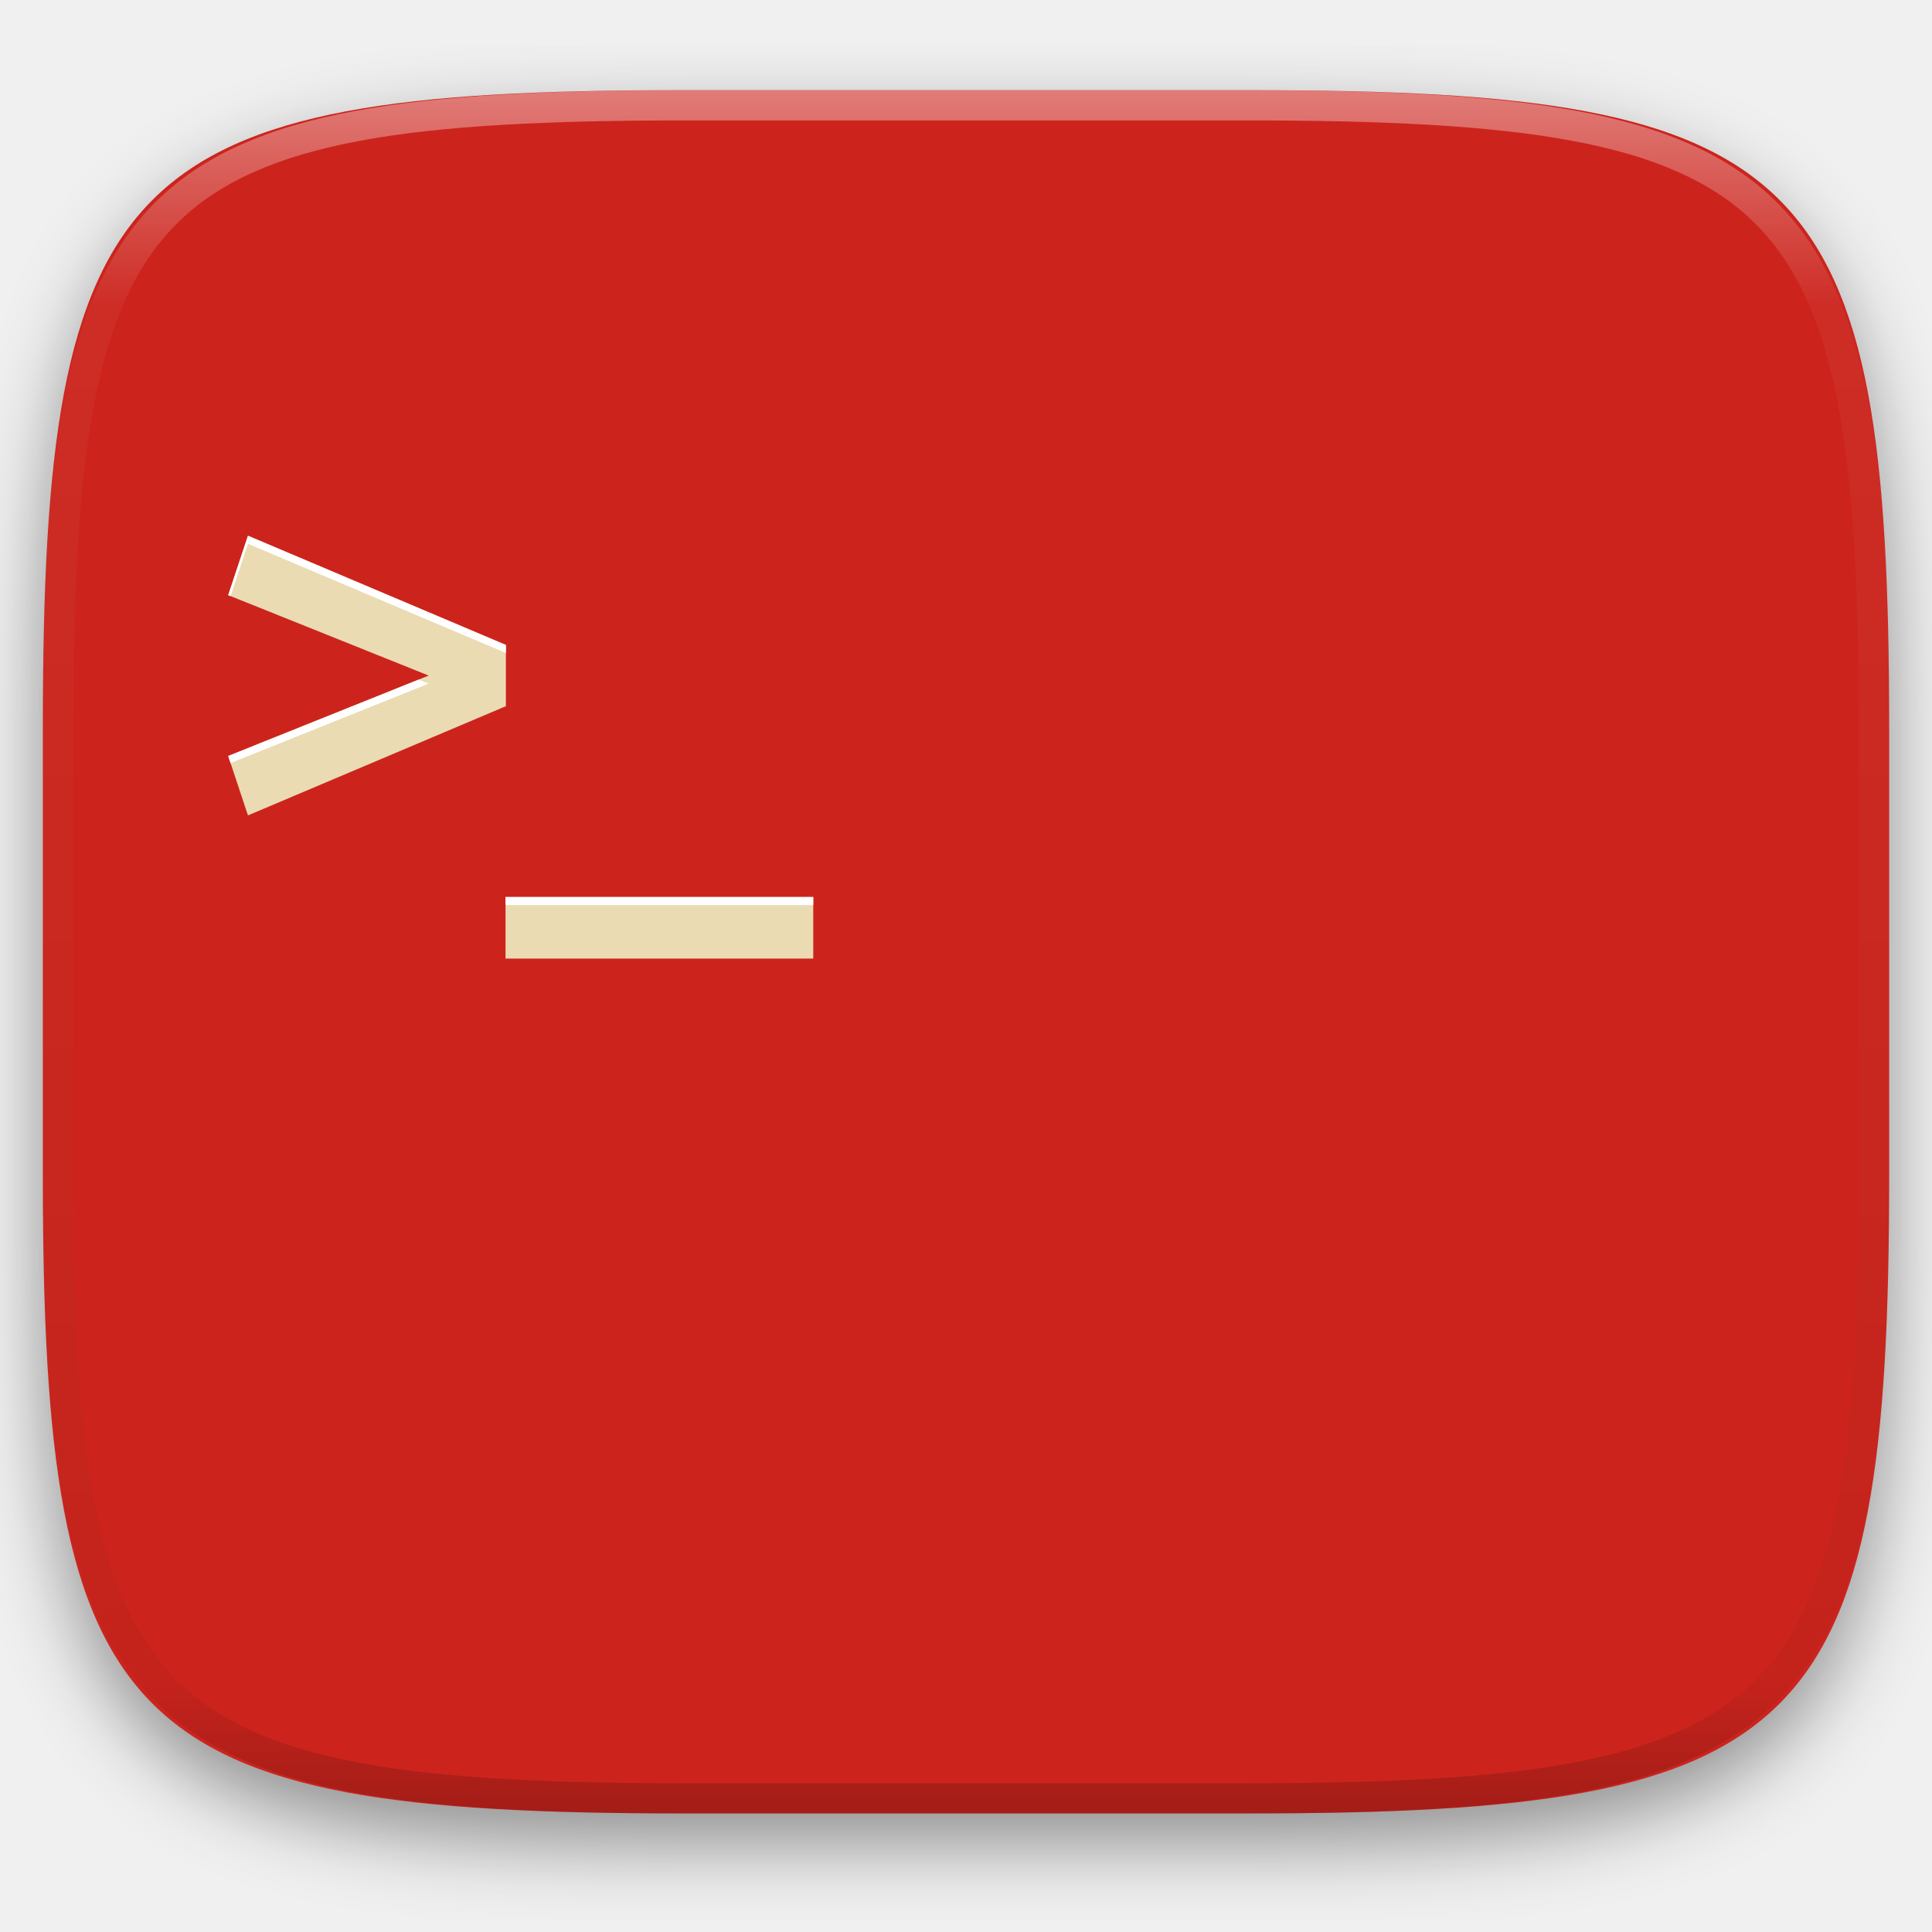
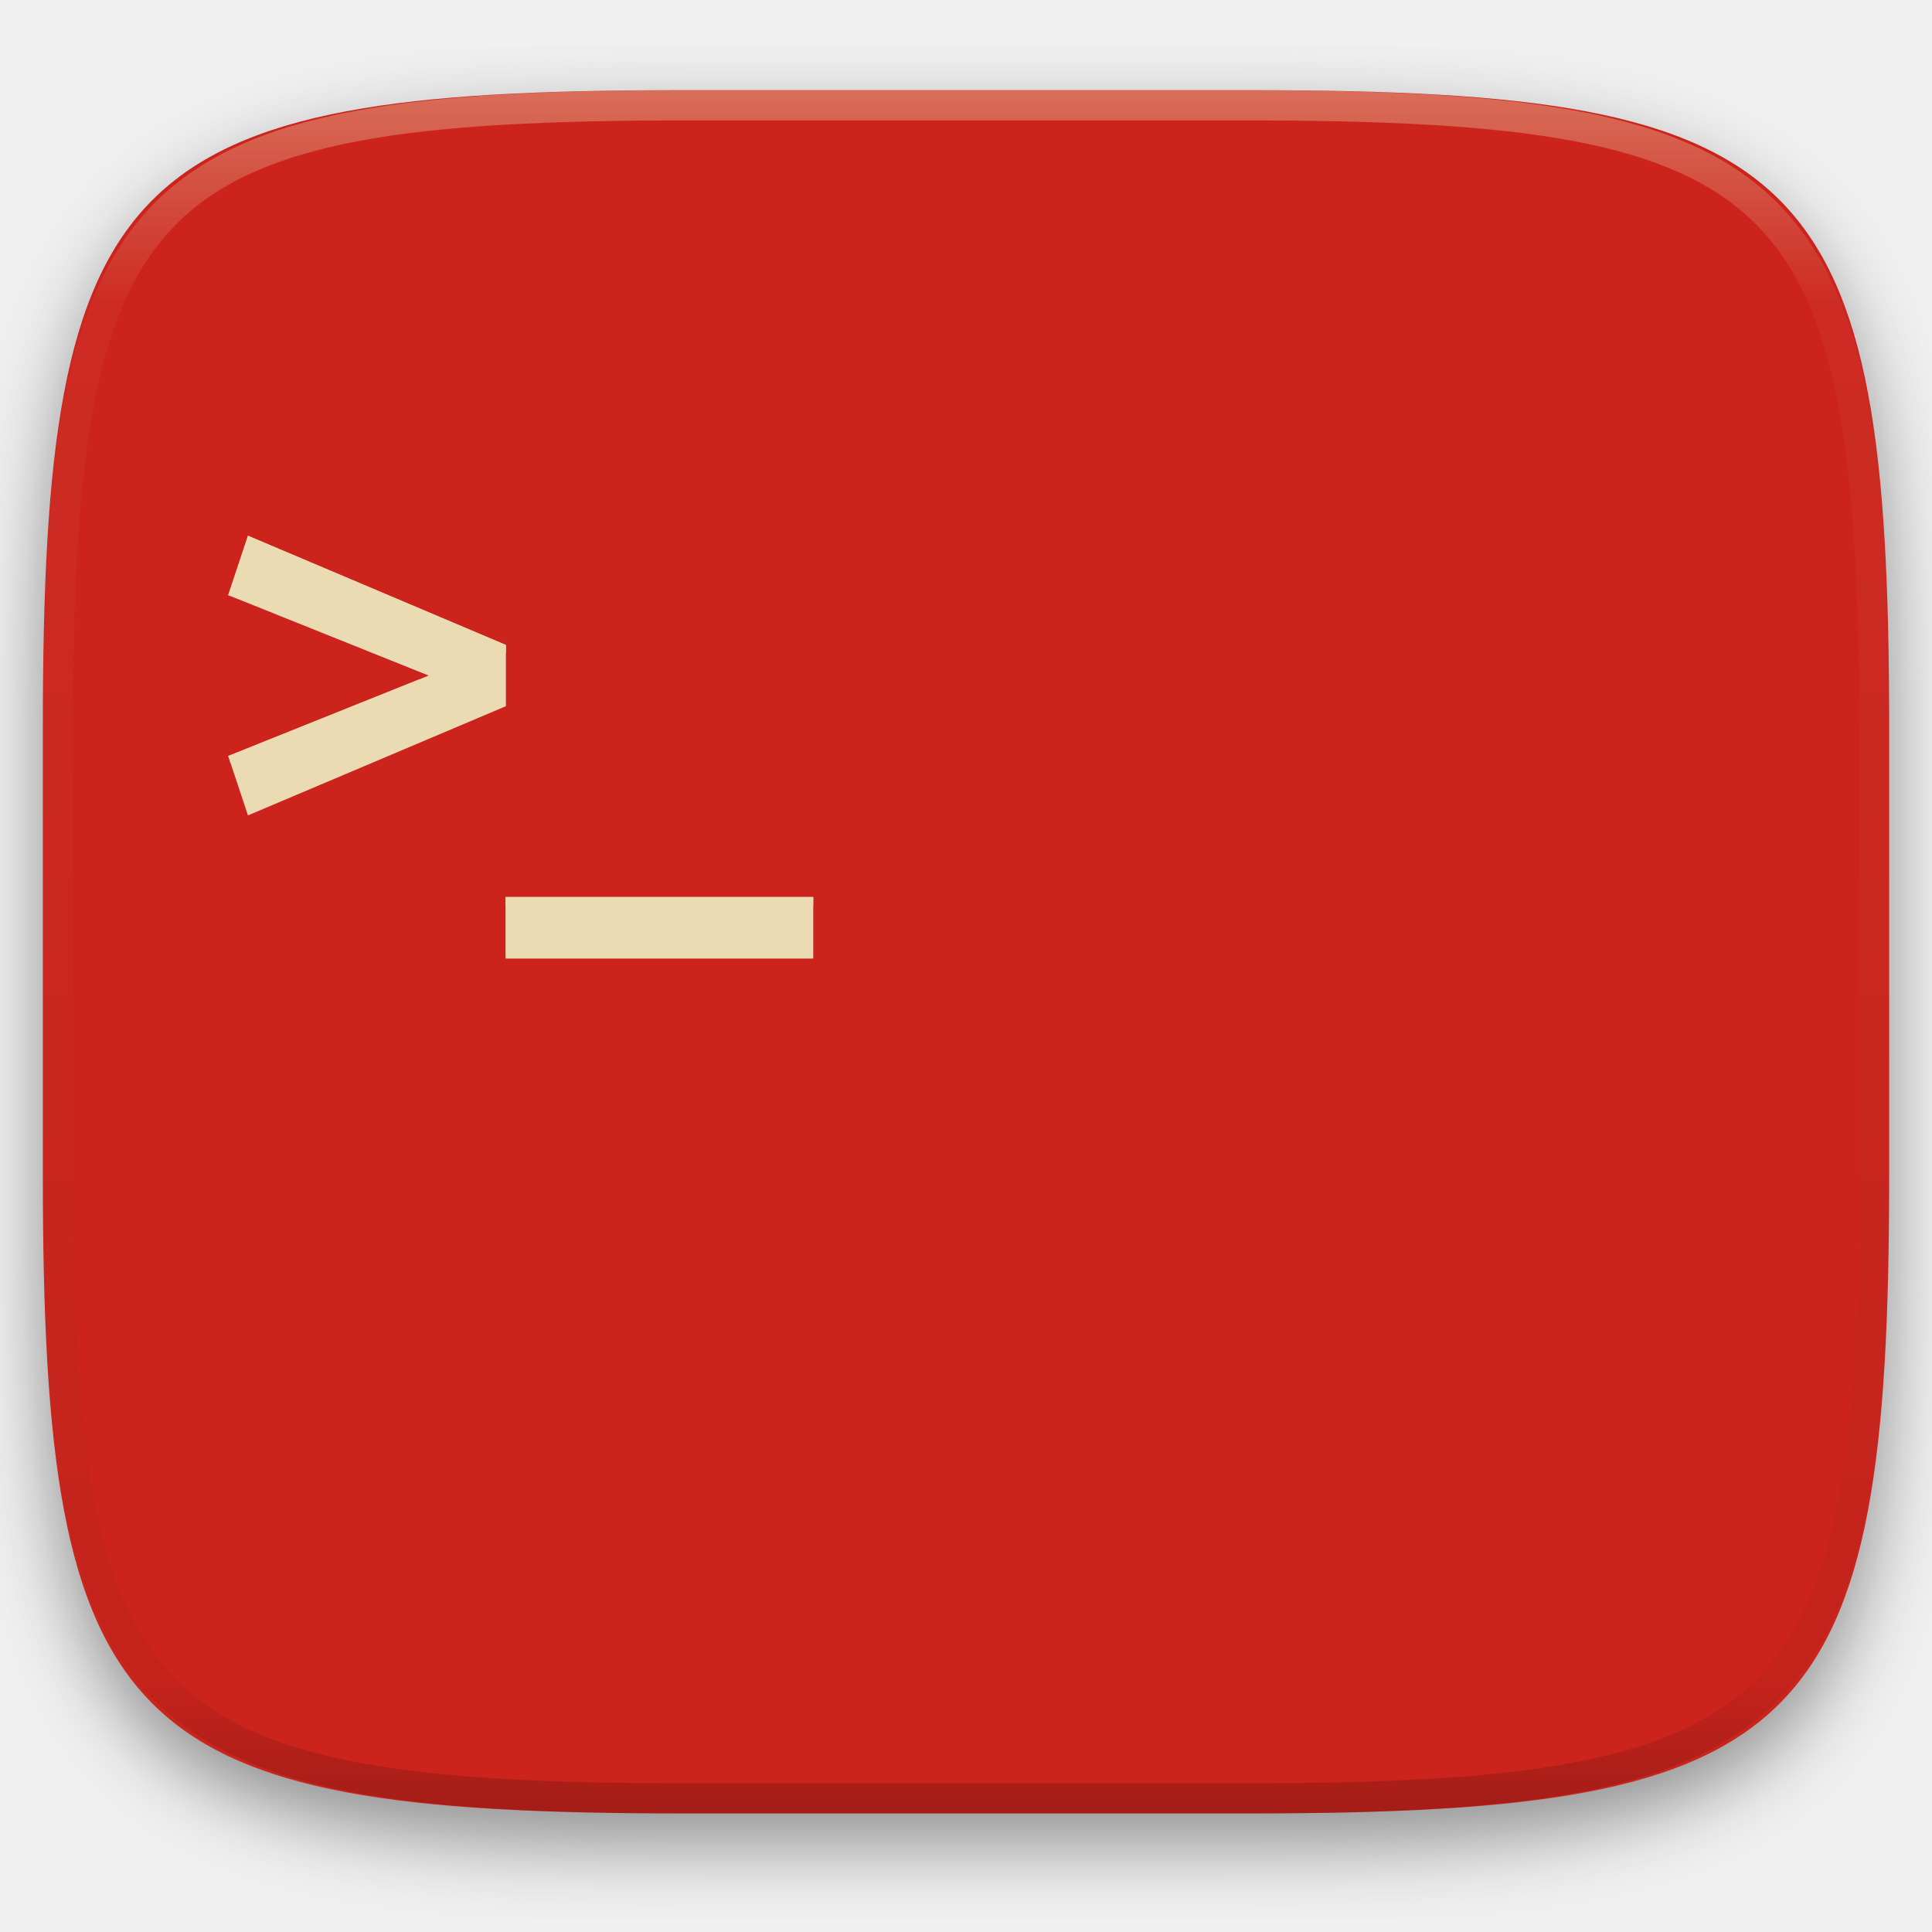
<svg xmlns="http://www.w3.org/2000/svg" width="256" height="256" viewBox="0 0 256 256" fill="none">
  <g clip-path="url(#clip0)">
    <g filter="url(#filter0_d)">
      <path d="M250.324 96.491C250.324 22.504 239.74 11.947 165.685 11.947H90.315C16.259 11.947 5.676 22.504 5.676 96.491V155.742C5.676 229.728 16.259 240.285 90.315 240.285H165.685C239.74 240.285 250.324 229.728 250.324 155.742V96.491Z" fill="url(#paint0_linear)" />
    </g>
    <path opacity="0.4" fill-rule="evenodd" clip-rule="evenodd" d="M165.068 11.951C169.396 11.941 173.724 11.991 178.052 12.089C181.927 12.167 185.803 12.315 189.678 12.541C193.131 12.737 196.583 13.022 200.026 13.396C203.085 13.729 206.144 14.181 209.174 14.742C211.889 15.242 214.574 15.881 217.22 16.657C219.62 17.355 221.971 18.22 224.243 19.241C226.358 20.184 228.384 21.304 230.302 22.591C232.141 23.829 233.863 25.244 235.437 26.806C237.001 28.378 238.417 30.088 239.656 31.925C240.945 33.841 242.066 35.865 243.02 37.967C244.043 40.247 244.909 42.585 245.617 44.972C246.394 47.615 247.034 50.297 247.535 53.009C248.096 56.035 248.548 59.081 248.883 62.136C249.257 65.575 249.542 69.013 249.739 72.462C249.965 76.323 250.112 80.194 250.201 84.055C250.289 88.378 250.339 92.701 250.329 97.014V155.226C250.339 159.549 250.289 163.862 250.201 168.185C250.112 172.056 249.965 175.917 249.739 179.778C249.542 183.227 249.257 186.675 248.883 190.104C248.548 193.159 248.096 196.215 247.535 199.241C247.034 201.943 246.394 204.625 245.617 207.268C244.909 209.655 244.043 212.003 243.02 214.273C242.066 216.385 240.945 218.399 239.656 220.315C238.417 222.152 237.001 223.872 235.437 225.434C233.863 226.996 232.141 228.411 230.302 229.649C228.384 230.936 226.358 232.056 224.243 232.999C221.971 234.021 219.62 234.885 217.22 235.593C214.574 236.369 211.889 237.007 209.174 237.499C206.144 238.068 203.085 238.51 200.026 238.845C196.583 239.218 193.131 239.503 189.678 239.699C185.803 239.925 181.927 240.073 178.052 240.161C173.724 240.249 169.396 240.299 165.068 240.289H90.942C86.614 240.299 82.286 240.249 77.958 240.161C74.083 240.073 70.207 239.925 66.332 239.699C62.879 239.503 59.427 239.218 55.984 238.845C52.925 238.51 49.866 238.068 46.836 237.499C44.121 237.007 41.436 236.369 38.79 235.593C36.39 234.885 34.039 234.021 31.767 232.999C29.652 232.056 27.626 230.936 25.708 229.649C23.869 228.411 22.147 226.996 20.573 225.434C19.009 223.872 17.593 222.152 16.354 220.315C15.065 218.399 13.944 216.385 12.99 214.273C11.967 212.003 11.101 209.655 10.393 207.268C9.616 204.625 8.976 201.943 8.475 199.241C7.914 196.215 7.462 193.159 7.127 190.104C6.753 186.675 6.468 183.227 6.271 179.778C6.045 175.917 5.898 172.056 5.809 168.185C5.721 163.862 5.671 159.549 5.681 155.226V97.014C5.671 92.701 5.721 88.378 5.809 84.055C5.898 80.194 6.045 76.323 6.271 72.462C6.468 69.013 6.753 65.575 7.127 62.136C7.462 59.081 7.914 56.035 8.475 53.009C8.976 50.297 9.616 47.615 10.393 44.972C11.101 42.585 11.967 40.247 12.99 37.967C13.944 35.865 15.065 33.841 16.354 31.925C17.593 30.088 19.009 28.378 20.573 26.806C22.147 25.244 23.869 23.829 25.708 22.591C27.626 21.304 29.652 20.184 31.767 19.241C34.039 18.22 36.39 17.355 38.79 16.657C41.436 15.881 44.121 15.242 46.836 14.742C49.866 14.181 52.925 13.729 55.984 13.396C59.427 13.022 62.879 12.737 66.332 12.541C70.207 12.315 74.083 12.167 77.958 12.089C82.286 11.991 86.614 11.941 90.942 11.951H165.068ZM165.078 15.96C169.376 15.95 173.675 15.999 177.973 16.087C181.8 16.176 185.626 16.323 189.452 16.539C192.836 16.736 196.219 17.011 199.583 17.384C202.554 17.699 205.515 18.131 208.446 18.681C211.023 19.153 213.58 19.762 216.099 20.499C218.322 21.147 220.495 21.953 222.6 22.896C224.509 23.751 226.338 24.763 228.069 25.922C229.692 27.013 231.207 28.26 232.594 29.646C233.981 31.031 235.23 32.544 236.332 34.165C237.492 35.894 238.506 37.712 239.361 39.608C240.306 41.72 241.112 43.892 241.761 46.102C242.509 48.617 243.109 51.162 243.591 53.736C244.132 56.664 244.565 59.611 244.889 62.578C245.263 65.938 245.539 69.308 245.735 72.688C245.952 76.51 246.109 80.322 246.188 84.144C246.276 88.437 246.325 92.721 246.325 97.014V155.226C246.325 159.519 246.276 163.803 246.188 168.096C246.109 171.918 245.952 175.74 245.735 179.552C245.539 182.932 245.263 186.302 244.889 189.672C244.565 192.629 244.132 195.576 243.591 198.504C243.109 201.078 242.509 203.623 241.761 206.138C241.112 208.358 240.306 210.52 239.361 212.632C238.506 214.528 237.492 216.356 236.332 218.075C235.23 219.706 233.981 221.219 232.594 222.604C231.207 223.98 229.692 225.227 228.069 226.318C226.338 227.477 224.509 228.489 222.6 229.344C220.495 230.297 218.322 231.093 216.099 231.741C213.58 232.478 211.023 233.087 208.446 233.559C205.515 234.109 202.554 234.541 199.583 234.865C196.219 235.229 192.836 235.514 189.452 235.701C185.626 235.917 181.8 236.074 177.973 236.153C173.675 236.251 169.376 236.29 165.078 236.29C165.078 236.29 165.078 236.29 165.068 236.29H90.942C90.932 236.29 90.932 236.29 90.932 236.29C86.634 236.29 82.335 236.251 78.037 236.153C74.21 236.074 70.384 235.917 66.558 235.701C63.174 235.514 59.791 235.229 56.426 234.865C53.456 234.541 50.495 234.109 47.564 233.559C44.987 233.087 42.429 232.478 39.911 231.741C37.688 231.093 35.515 230.297 33.41 229.344C31.501 228.489 29.672 227.477 27.941 226.318C26.318 225.227 24.803 223.98 23.416 222.604C22.029 221.219 20.78 219.706 19.678 218.075C18.518 216.356 17.504 214.528 16.649 212.632C15.704 210.52 14.898 208.358 14.249 206.138C13.501 203.623 12.901 201.078 12.419 198.504C11.878 195.576 11.445 192.629 11.121 189.672C10.747 186.302 10.472 182.932 10.275 179.552C10.058 175.74 9.901 171.918 9.822 168.096C9.734 163.803 9.685 159.519 9.685 155.226V97.014C9.685 92.721 9.734 88.437 9.822 84.144C9.901 80.322 10.058 76.51 10.275 72.688C10.472 69.308 10.747 65.938 11.121 62.578C11.445 59.611 11.878 56.664 12.419 53.736C12.901 51.162 13.501 48.617 14.249 46.102C14.898 43.892 15.704 41.72 16.649 39.608C17.504 37.712 18.518 35.894 19.678 34.165C20.78 32.544 22.029 31.031 23.416 29.646C24.803 28.26 26.318 27.013 27.941 25.922C29.672 24.763 31.501 23.751 33.41 22.896C35.515 21.953 37.688 21.147 39.911 20.499C42.429 19.762 44.987 19.153 47.564 18.681C50.495 18.131 53.456 17.699 56.426 17.384C59.791 17.011 63.174 16.736 66.558 16.539C70.384 16.323 74.21 16.176 78.037 16.087C82.335 15.999 86.634 15.95 90.932 15.96C90.932 15.96 90.932 15.96 90.942 15.96H165.068C165.078 15.96 165.078 15.96 165.078 15.96Z" fill="url(#paint1_linear)" />
    <path d="M32.857 70.989L30.24 78.861L56.805 89.517L30.24 100.172L32.857 108.045L67.034 93.572V85.461L32.857 70.989ZM66.986 118.859V127.014H107.76V118.859H66.986Z" fill="#ebdbb2" />
-     <path d="M32.857 70.989L30.24 78.862L30.551 78.986L32.857 72.052L67.034 86.525V85.461L32.857 70.989ZM55.479 90.048L30.24 100.173L30.551 101.111L56.804 90.58L55.479 90.048ZM66.985 118.859V119.923H107.76V118.859H66.985Z" fill="white" />
+     <path d="M32.857 70.989L30.24 78.862L30.551 78.986L32.857 72.052L67.034 86.525V85.461L32.857 70.989ZM55.479 90.048L30.24 100.173L30.551 101.111L56.804 90.58L55.479 90.048ZM66.985 118.859V119.923H107.76V118.859H66.985Z" fill="#ebdbb2" />
  </g>
  <defs>
    <filter id="filter0_d" x="-4.324" y="5.947" width="264.648" height="248.338" filterUnits="userSpaceOnUse" color-interpolation-filters="sRGB">
      <feFlood flood-opacity="0" result="BackgroundImageFix" />
      <feColorMatrix in="SourceAlpha" type="matrix" values="0 0 0 0 0 0 0 0 0 0 0 0 0 0 0 0 0 0 127 0" />
      <feOffset dy="4" />
      <feGaussianBlur stdDeviation="5" />
      <feColorMatrix type="matrix" values="0 0 0 0 0 0 0 0 0 0 0 0 0 0 0 0 0 0 0.4 0" />
      <feBlend mode="normal" in2="BackgroundImageFix" result="effect1_dropShadow" />
      <feBlend mode="normal" in="SourceGraphic" in2="effect1_dropShadow" result="shape" />
    </filter>
    <linearGradient id="paint0_linear" x1="5.676" y1="11.947" x2="5.676" y2="240.285" gradientUnits="userSpaceOnUse">
      <stop offset="1e-07" stop-color="#cc241d" />
      <stop offset="0.5" stop-color="#cc241d" />
      <stop offset="1" stop-color="#cc241d" />
    </linearGradient>
    <linearGradient id="paint1_linear" x1="132.082" y1="11.95" x2="132.082" y2="240.29" gradientUnits="userSpaceOnUse">
-       <stop stop-color="white" />
-       <stop offset="0.125" stop-color="white" stop-opacity="0.098" />
+       <stop stop-color="#ebdbb2" />
+       <stop offset="0.125" stop-color="#ebdbb2" stop-opacity="0.098" />
      <stop offset="0.925" stop-opacity="0.098" />
      <stop offset="1" stop-opacity="0.498" />
    </linearGradient>
    <clipPath id="clip0">
-       <rect width="256" height="256" fill="white" />
+       <rect width="256" height="256" fill="#ebdbb2" />
    </clipPath>
  </defs>
</svg>
